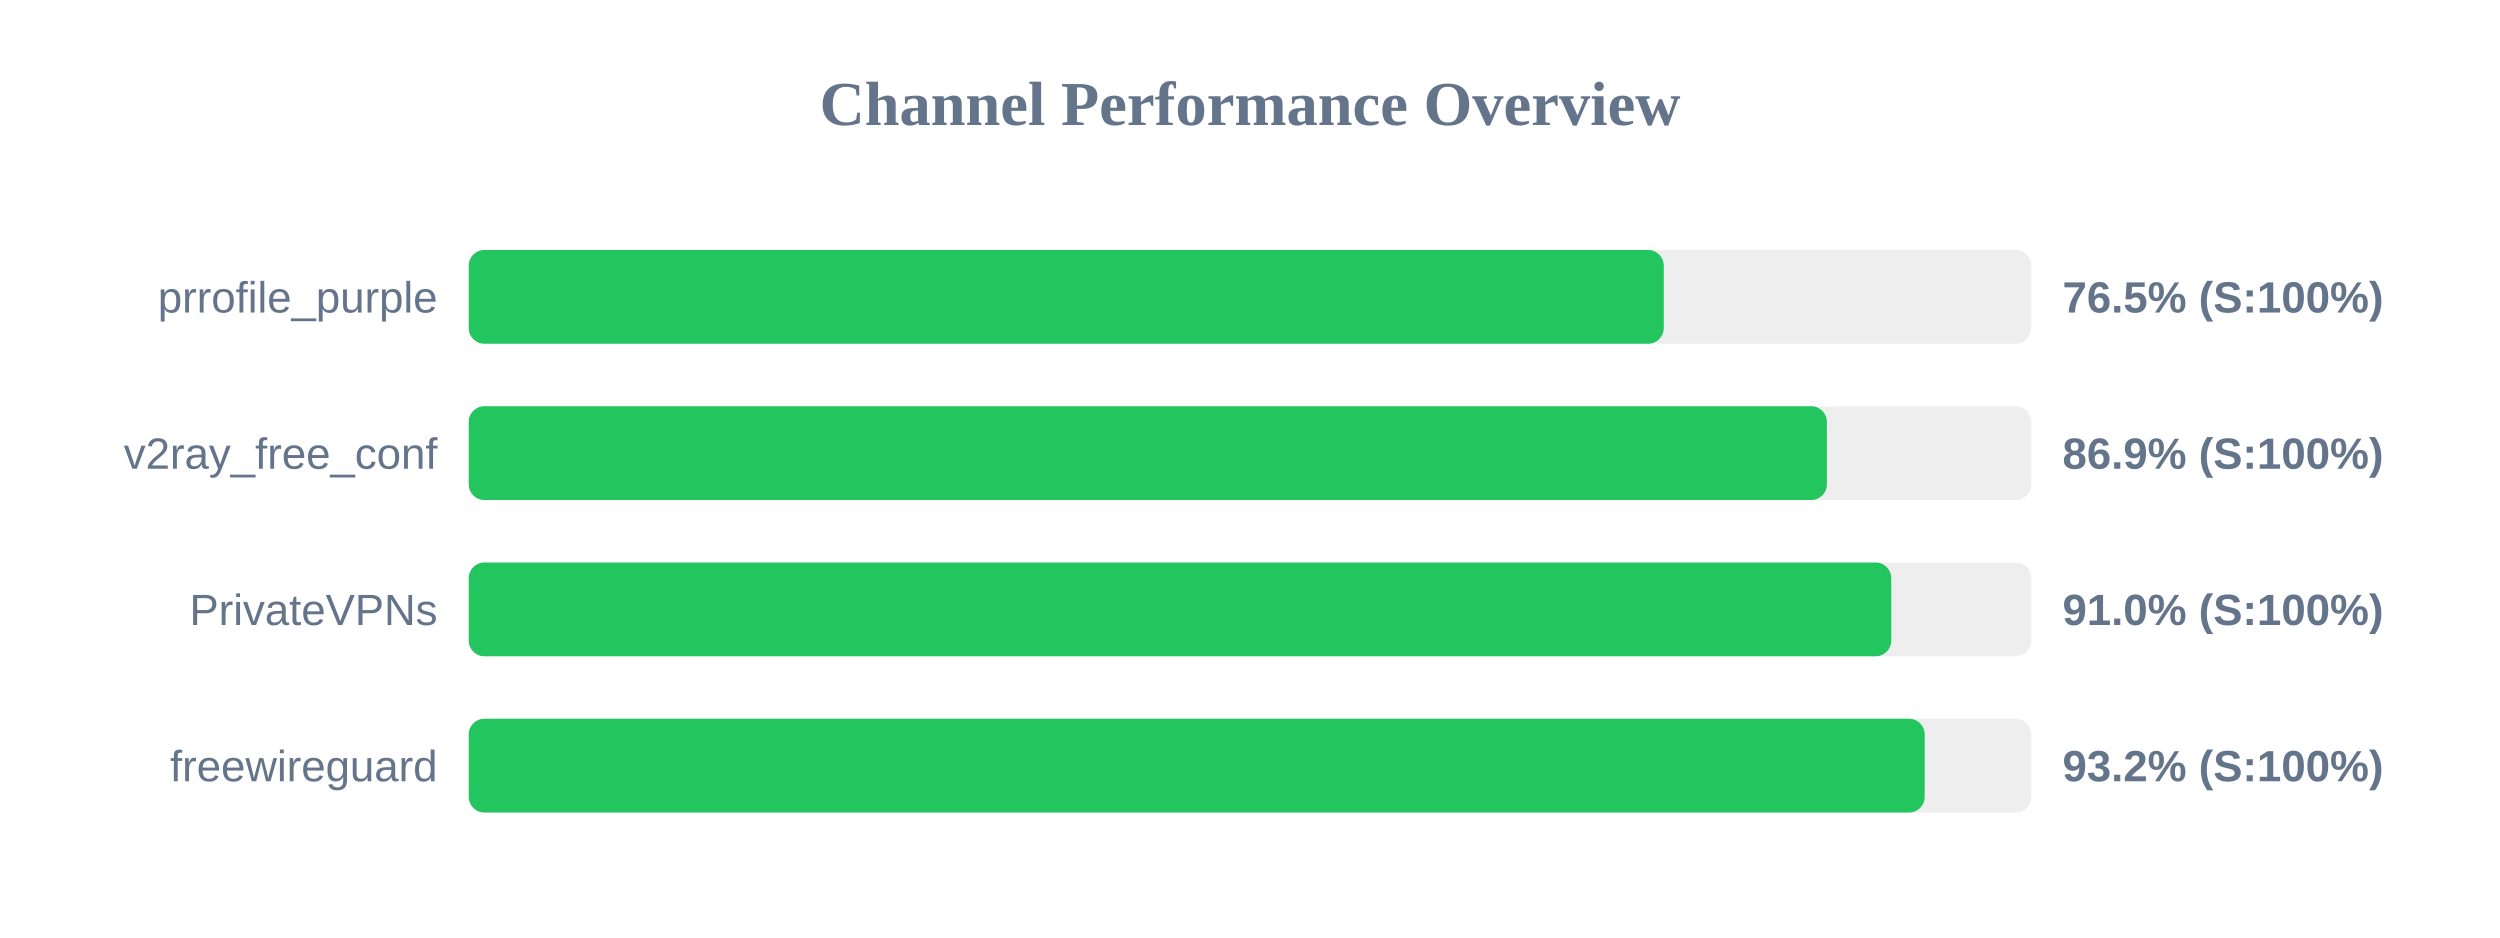
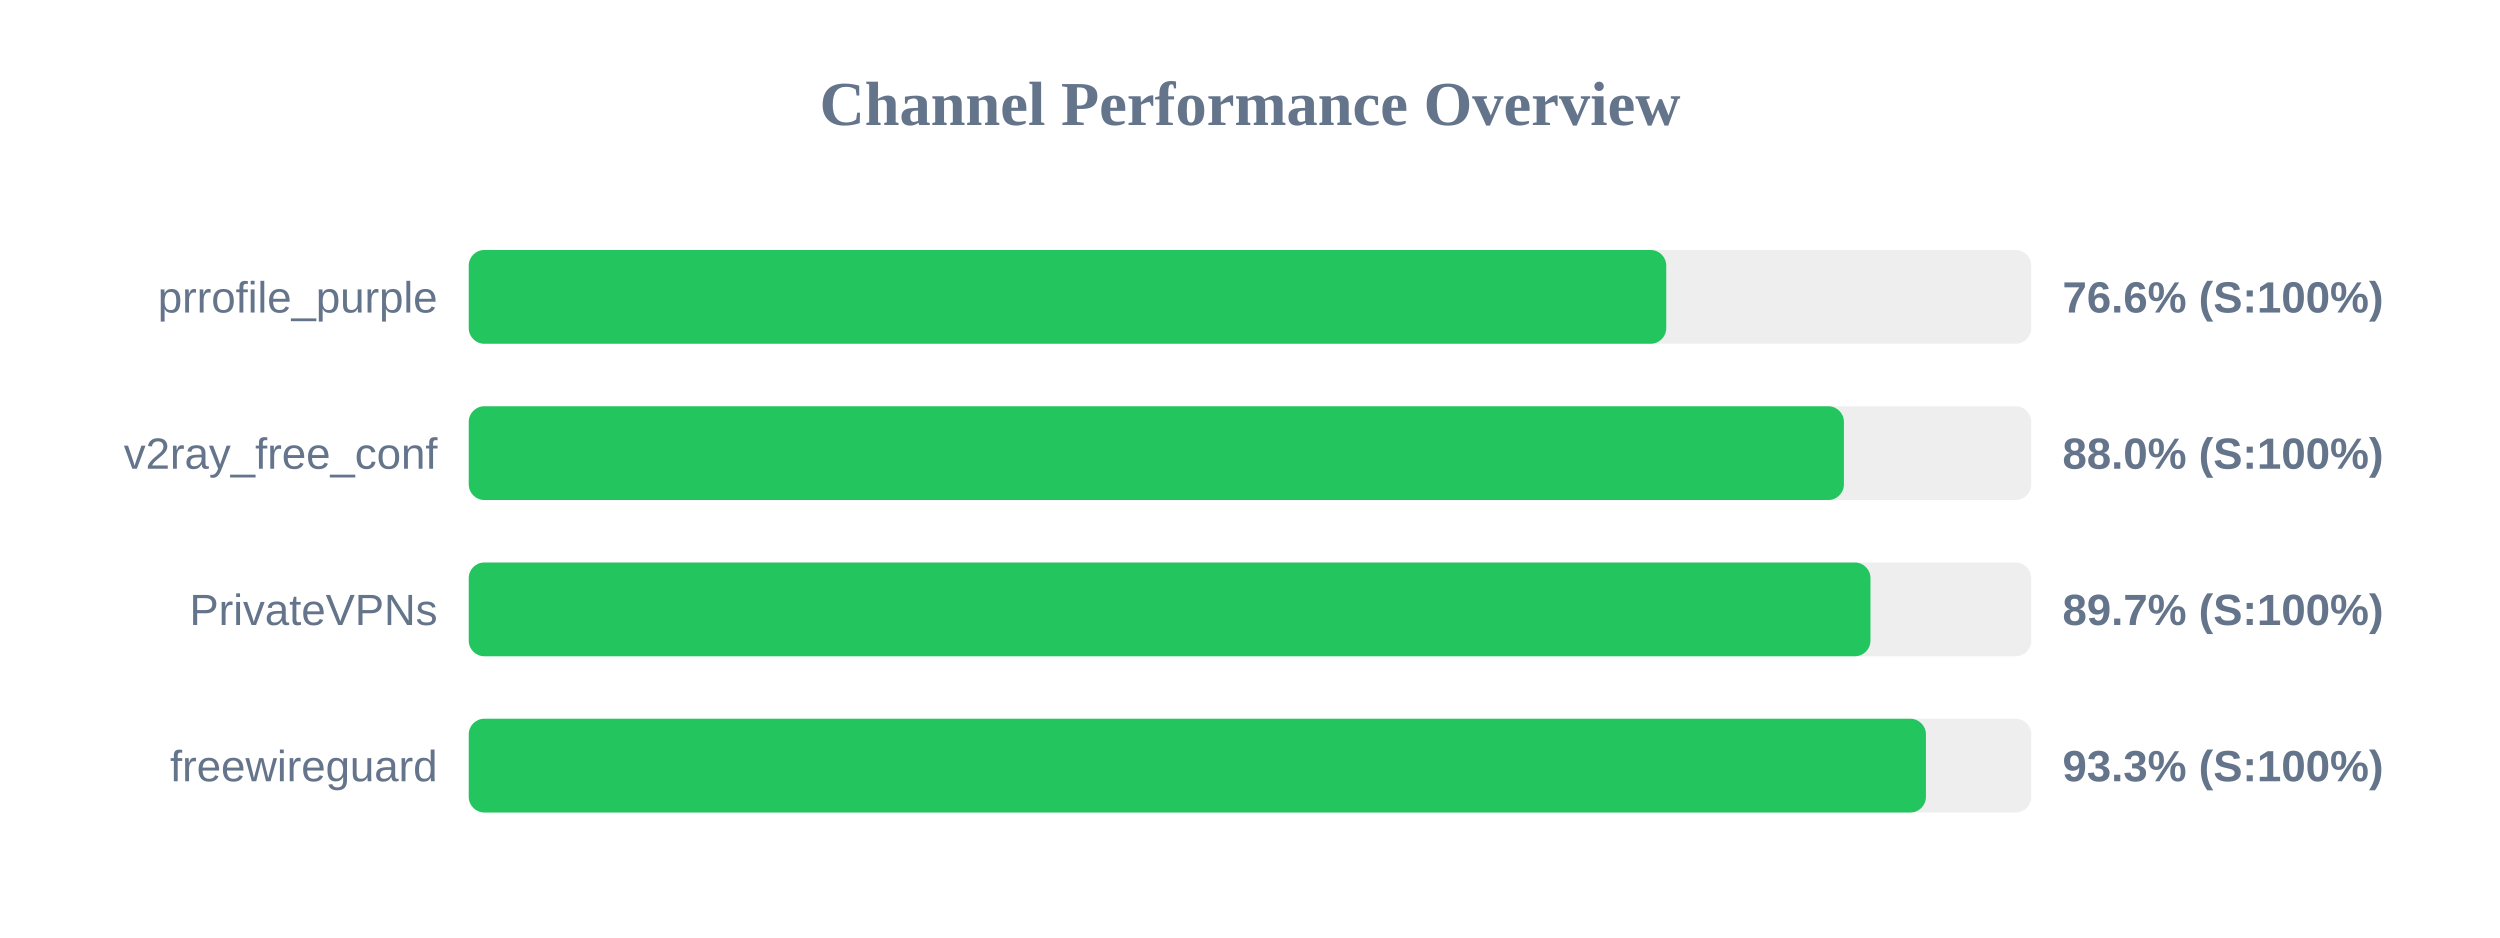
<svg xmlns="http://www.w3.org/2000/svg" width="800" height="300" version="1.1">
  <style>
        .row { font: 14px Arial; fill: #64748b; }
        .score { font: bold 14px Arial; fill: #64748b; }
    </style>
  <text x="400" y="40" text-anchor="middle" font-size="20px" font-weight="bold" fill="#64748b">Channel Performance Overview</text>
  <rect x="150" y="80" width="500" height="30" fill="#eee" rx="5" />
-   <rect x="150" y="80" width="382.4" height="30" fill="#22c55e" rx="5" />
+   <rect x="150" y="80" width="383.2" height="30" fill="#22c55e" rx="5" />
  <text x="140" y="100" text-anchor="end" class="row">prrofile_purple</text>
-   <text x="660" y="100" text-anchor="start" class="score">76.5% (S:100%)</text>
+   <text x="660" y="100" text-anchor="start" class="score">76.6% (S:100%)</text>
  <rect x="150" y="130" width="500" height="30" fill="#eee" rx="5" />
-   <rect x="150" y="130" width="434.6" height="30" fill="#22c55e" rx="5" />
+   <rect x="150" y="130" width="440.05" height="30" fill="#22c55e" rx="5" />
  <text x="140" y="150" text-anchor="end" class="row">v2ray_free_conf</text>
-   <text x="660" y="150" text-anchor="start" class="score">86.9% (S:100%)</text>
+   <text x="660" y="150" text-anchor="start" class="score">88.0% (S:100%)</text>
  <rect x="150" y="180" width="500" height="30" fill="#eee" rx="5" />
-   <rect x="150" y="180" width="455.2" height="30" fill="#22c55e" rx="5" />
+   <rect x="150" y="180" width="448.55" height="30" fill="#22c55e" rx="5" />
  <text x="140" y="200" text-anchor="end" class="row">PrivateVPNs</text>
-   <text x="660" y="200" text-anchor="start" class="score">91.0% (S:100%)</text>
+   <text x="660" y="200" text-anchor="start" class="score">89.7% (S:100%)</text>
  <rect x="150" y="230" width="500" height="30" fill="#eee" rx="5" />
-   <rect x="150" y="230" width="465.9" height="30" fill="#22c55e" rx="5" />
+   <rect x="150" y="230" width="466.3" height="30" fill="#22c55e" rx="5" />
  <text x="140" y="250" text-anchor="end" class="row">freewireguard</text>
-   <text x="660" y="250" text-anchor="start" class="score">93.2% (S:100%)</text>
+   <text x="660" y="250" text-anchor="start" class="score">93.3% (S:100%)</text>
</svg>
